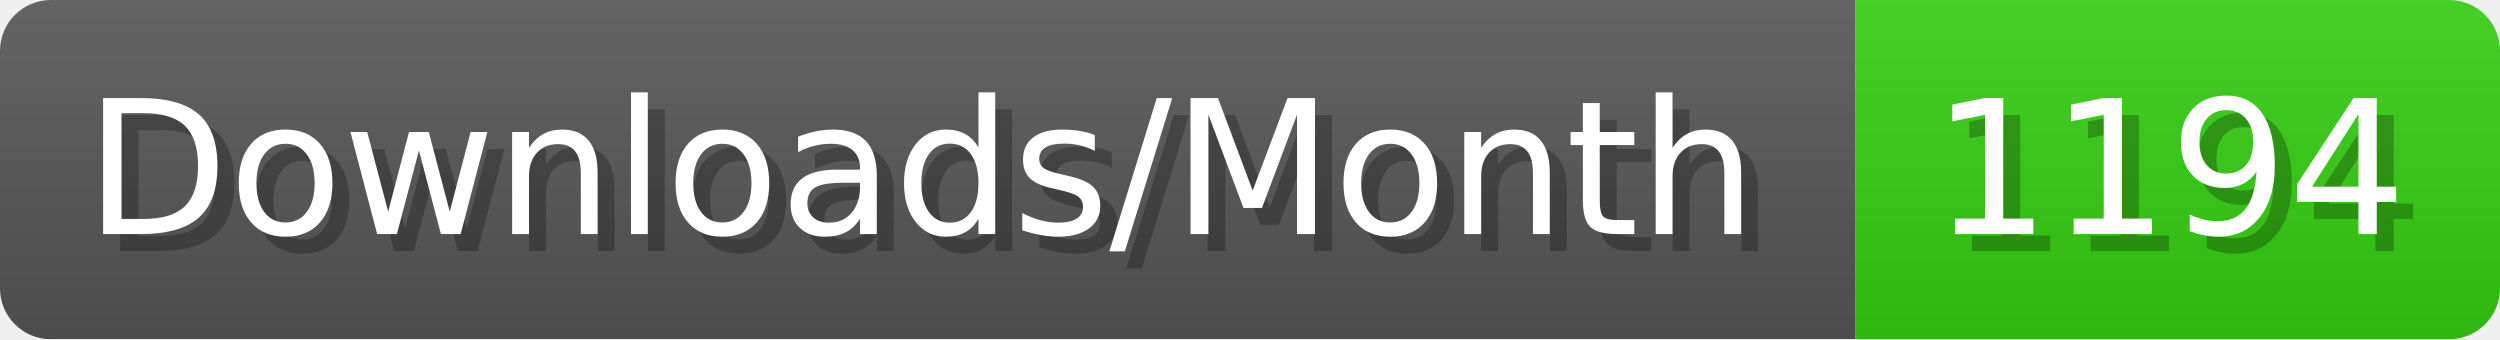
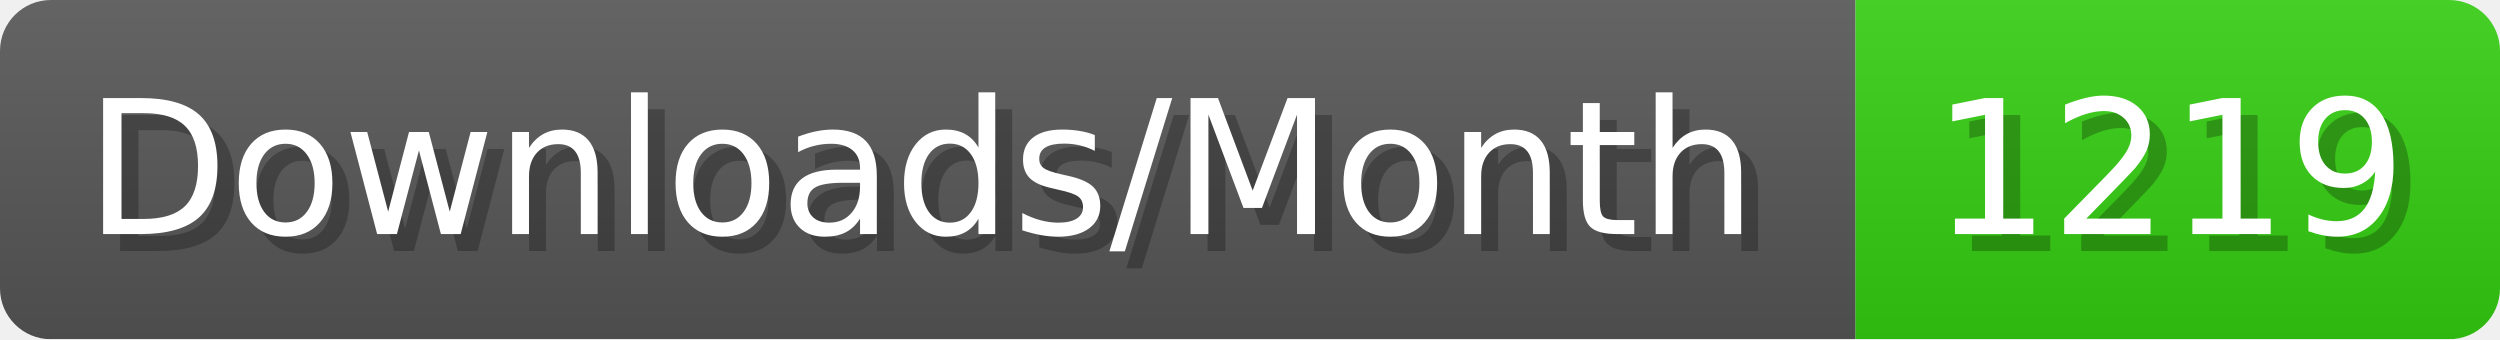
- <svg xmlns="http://www.w3.org/2000/svg" width="147.4" height="20" viewBox="0 0 1474 200" role="img" aria-label="Downloads/Month: 1194">
+ <svg xmlns="http://www.w3.org/2000/svg" width="147.4" height="20" viewBox="0 0 1474 200" role="img" aria-label="Downloads/Month: 1219">
  <linearGradient id="YlXUI" x2="0" y2="100%">
    <stop offset="0" stop-opacity=".1" stop-color="#EEE" />
    <stop offset="1" stop-opacity=".1" />
  </linearGradient>
  <mask id="JHhop">
    <rect width="1474" height="200" rx="30" fill="#FFF" />
  </mask>
  <g mask="url(#JHhop)">
    <rect width="1094" height="200" fill="#555" />
    <rect width="380" height="200" fill="#3C1" x="1094" />
    <rect width="1474" height="200" fill="url(#YlXUI)" />
  </g>
  <g aria-hidden="true" fill="#fff" text-anchor="start" font-family="Verdana,DejaVu Sans,sans-serif" font-size="110">
    <text x="60" y="148" textLength="994" fill="#000" opacity="0.25">Downloads/Month</text>
    <text x="50" y="138" textLength="994">Downloads/Month</text>
-     <text x="1149" y="148" textLength="280" fill="#000" opacity="0.25">1194</text>
-     <text x="1139" y="138" textLength="280">1194</text>
+     <text x="1149" y="148" textLength="280" fill="#000" opacity="0.25">1219</text>
+     <text x="1139" y="138" textLength="280">1219</text>
  </g>
</svg>
